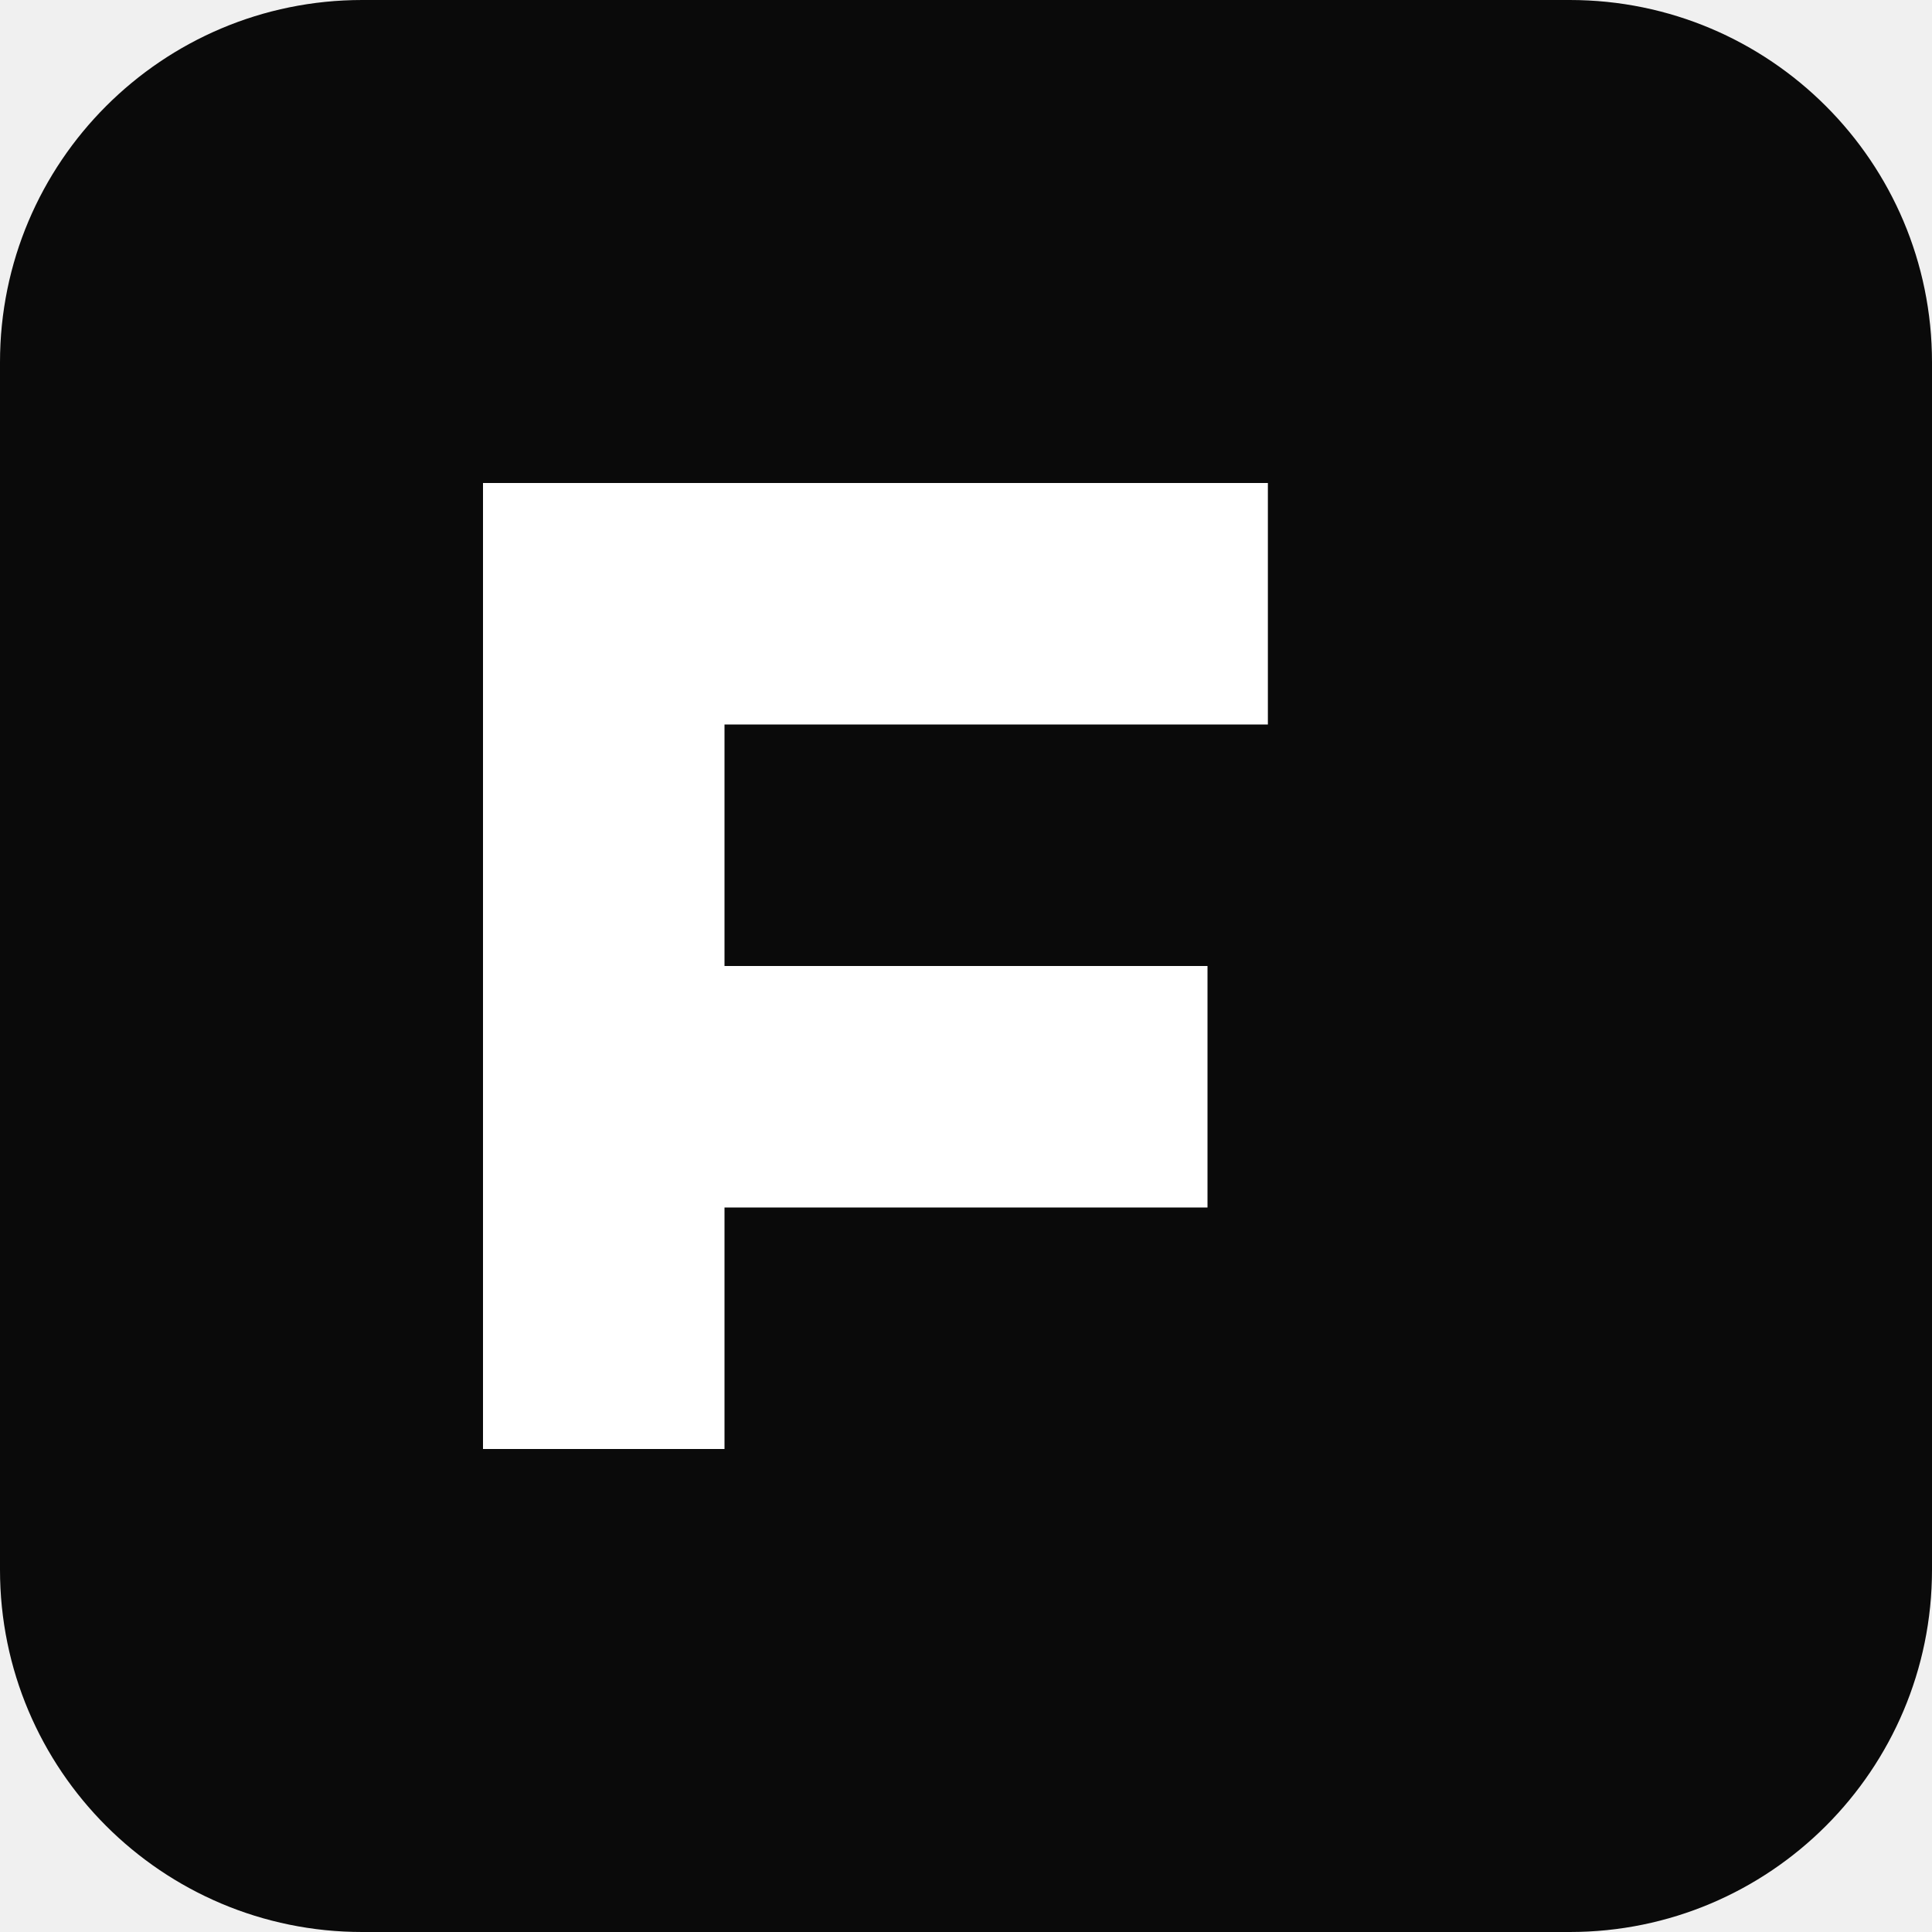
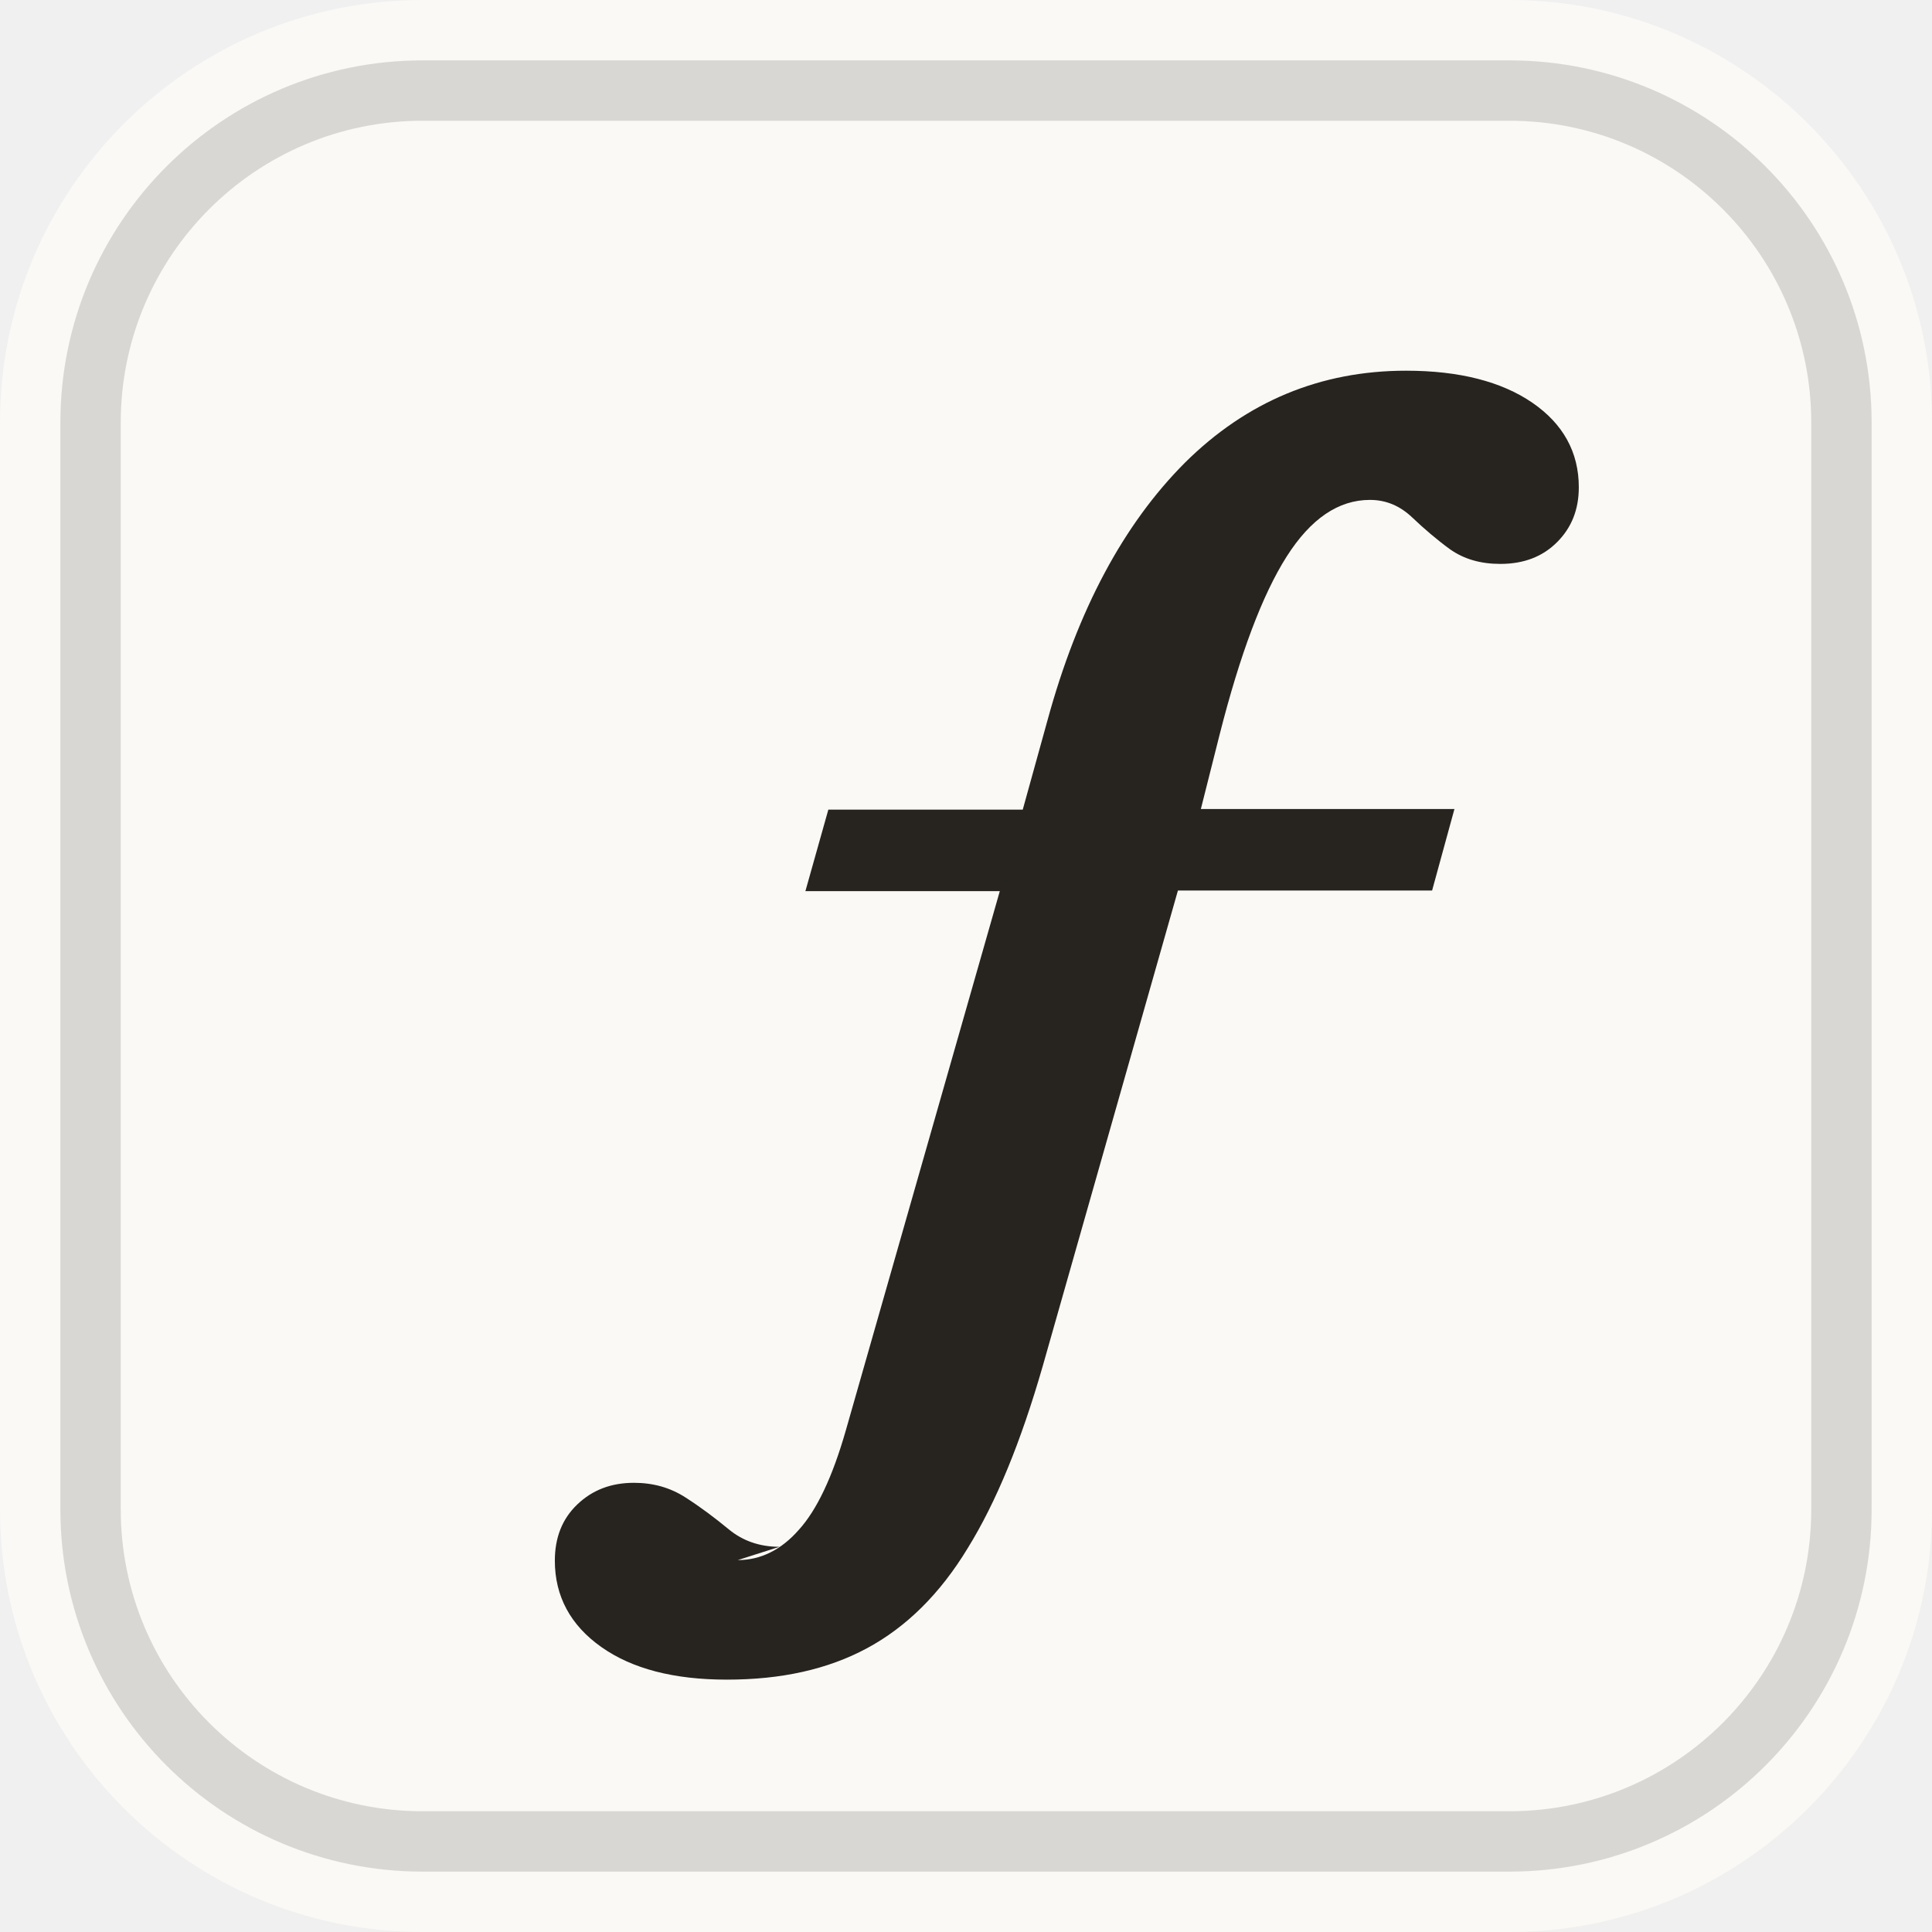
<svg xmlns="http://www.w3.org/2000/svg" viewBox="0 0 32 32">
-   <rect width="32" height="32" rx="6" fill="#0A0A0A" />
-   <path d="M8 24V8h13v4H12v4h8v4h-8v4H8z" fill="#fff" />
+   <rect width="32" height="32" rx="7" fill="#FAF9F6" />
+   <rect x="1.5" y="1.5" width="29" height="29" rx="5.5" fill="none" stroke="#27231E" stroke-opacity=".16" />
+   <path d="M12.22 25.84c.38 0 .72-.17 1.01-.5.3-.33.56-.88.78-1.65l2.55-8.93h-3.22l.38-1.35h3.22l.41-1.48c.5-1.83 1.26-3.25 2.28-4.27 1.02-1.01 2.24-1.52 3.66-1.52.88 0 1.58.18 2.09.53.51.35.77.82.77 1.4 0 .37-.12.67-.36.91-.24.24-.55.36-.94.36-.33 0-.6-.08-.83-.24-.22-.16-.43-.34-.63-.53-.2-.19-.43-.29-.7-.29-.52 0-.98.31-1.38.94-.4.63-.77 1.61-1.11 2.95l-.31 1.23h4.2l-.37 1.35h-4.21l-2.24 7.88c-.36 1.25-.77 2.25-1.24 3.01-.46.76-1.02 1.31-1.67 1.66-.65.35-1.42.52-2.32.52-.88 0-1.57-.18-2.08-.54-.51-.36-.77-.84-.77-1.43 0-.38.12-.69.37-.93.25-.24.56-.36.94-.36.32 0 .6.08.85.24.25.16.49.34.72.53.23.19.51.29.84.29Z" fill="#27231E" />
</svg>
